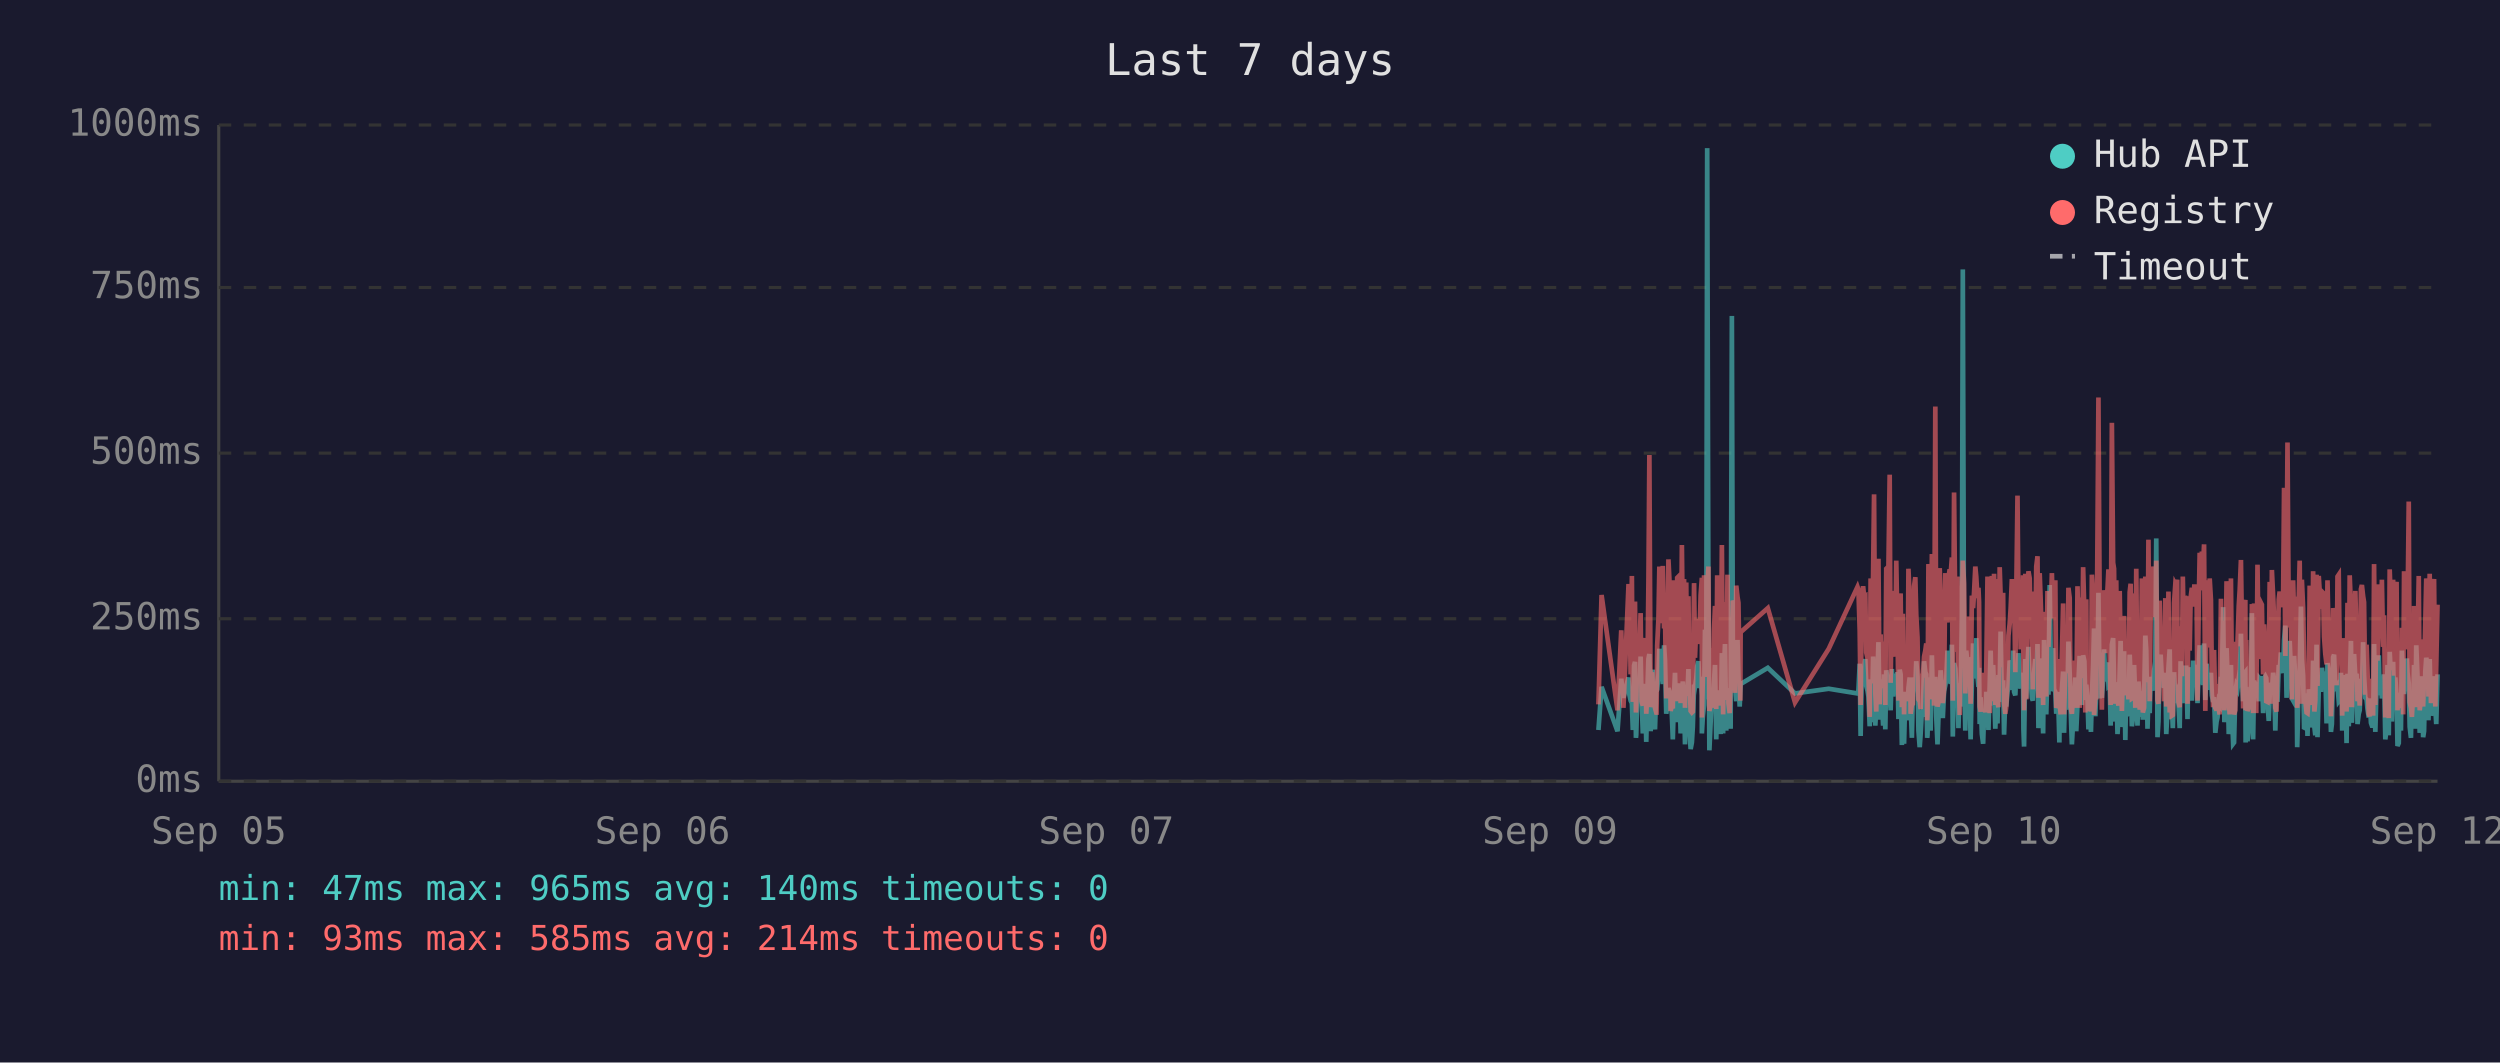
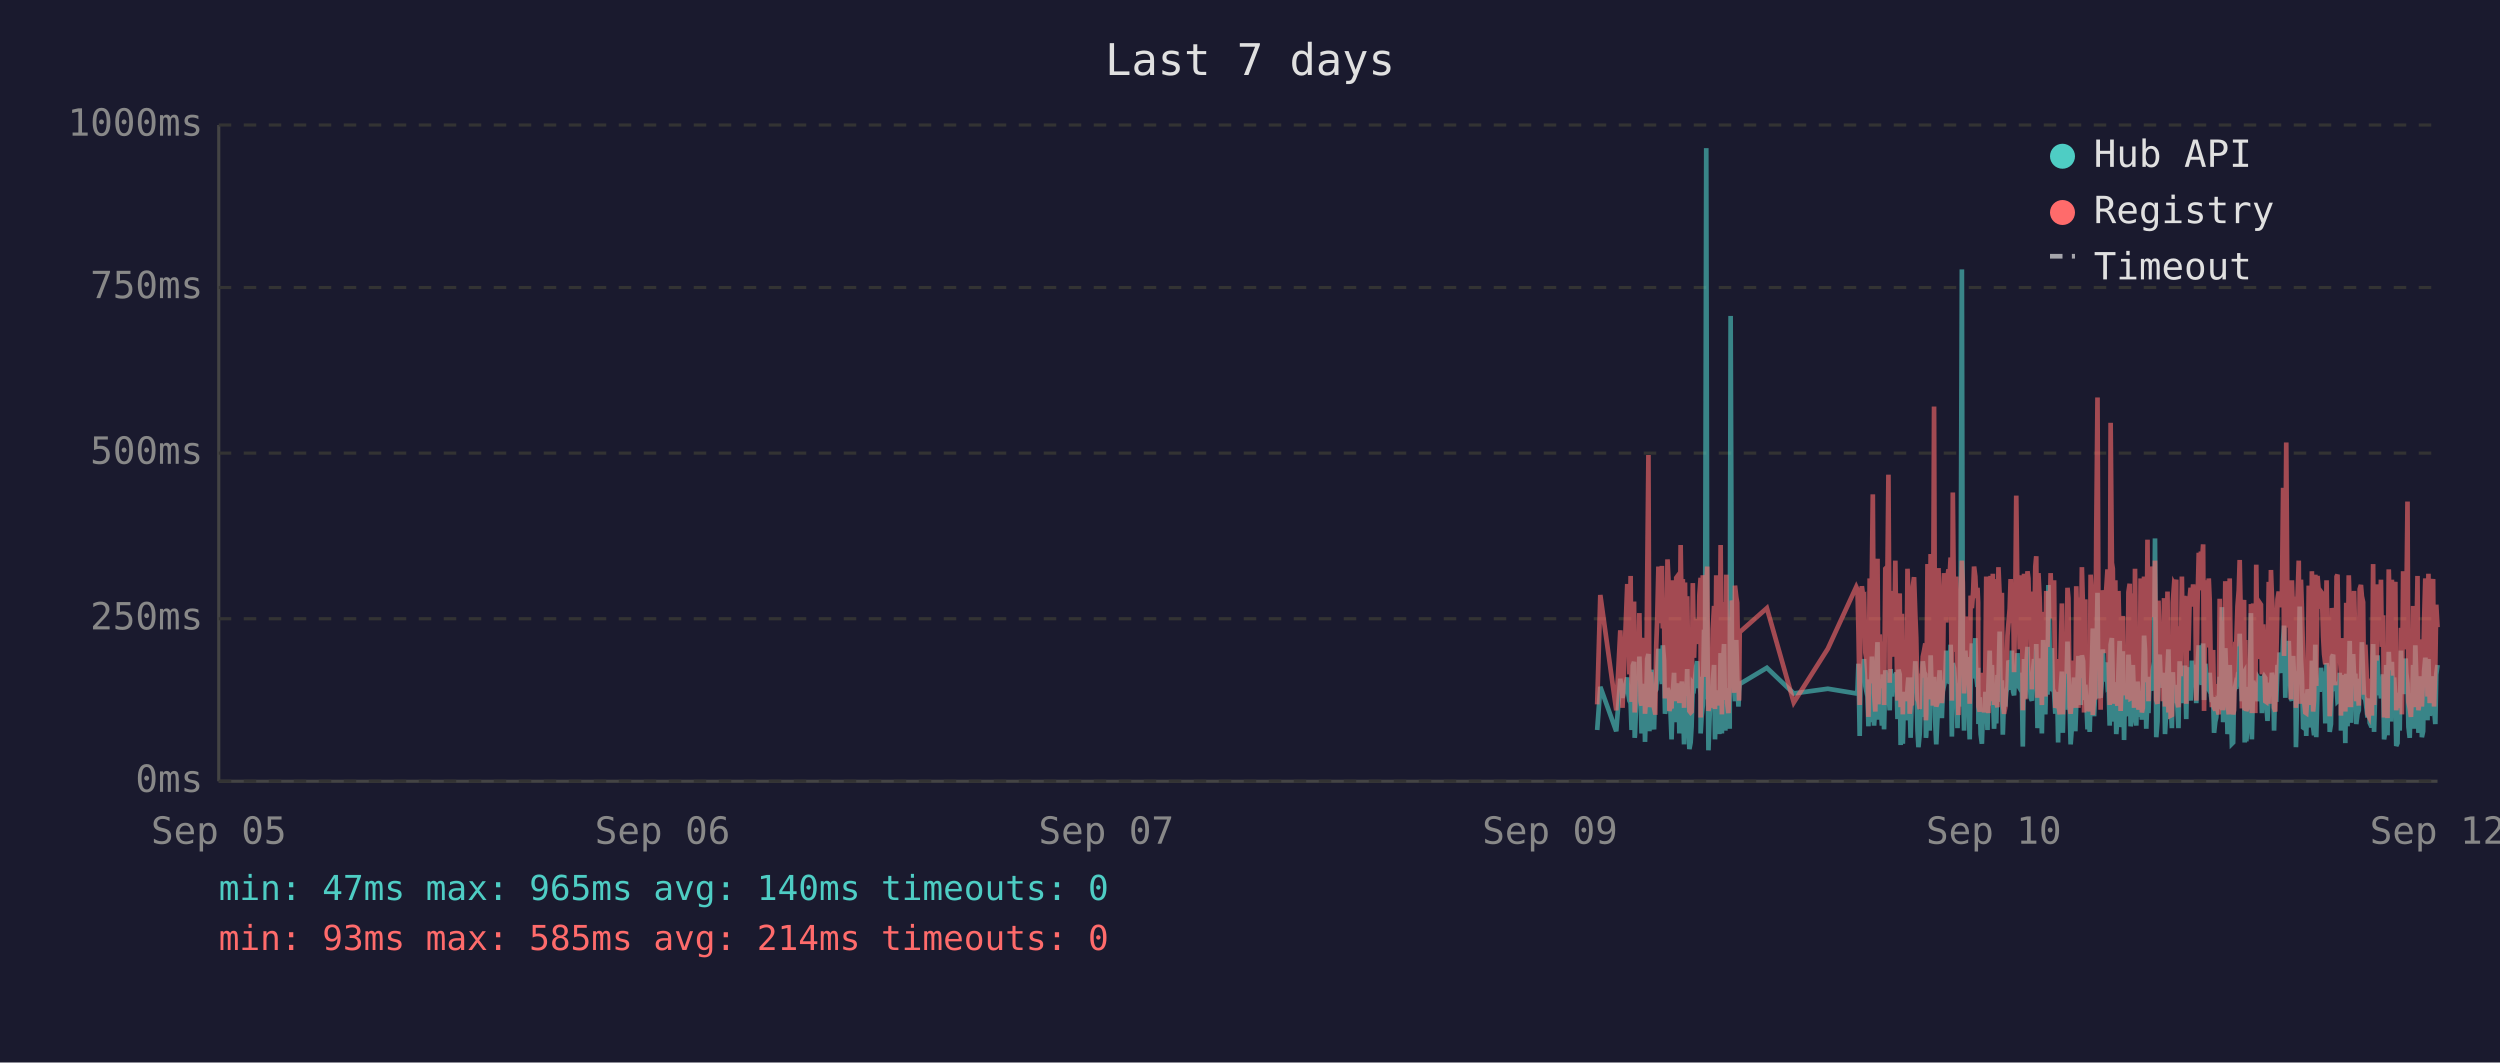
<svg xmlns="http://www.w3.org/2000/svg" viewBox="0 0 800 340" font-family="monospace" font-size="12">
  <rect width="800" height="340" fill="#1a1a2e" />
  <text x="400" y="24" fill="#e0e0e0" font-size="14" text-anchor="middle">Last 7 days</text>
  <line x1="70" y1="40" x2="70" y2="250" stroke="#444" stroke-width="1" />
  <line x1="70" y1="250" x2="780" y2="250" stroke="#444" stroke-width="1" />
  <line x1="70" y1="250" x2="780" y2="250" stroke="#333" stroke-width="1" stroke-dasharray="4" />
  <text x="65" y="250" fill="#888" text-anchor="end" dominant-baseline="middle">0ms</text>
  <line x1="70" y1="198" x2="780" y2="198" stroke="#333" stroke-width="1" stroke-dasharray="4" />
  <text x="65" y="198" fill="#888" text-anchor="end" dominant-baseline="middle">250ms</text>
  <line x1="70" y1="145" x2="780" y2="145" stroke="#333" stroke-width="1" stroke-dasharray="4" />
  <text x="65" y="145" fill="#888" text-anchor="end" dominant-baseline="middle">500ms</text>
  <line x1="70" y1="92" x2="780" y2="92" stroke="#333" stroke-width="1" stroke-dasharray="4" />
  <text x="65" y="92" fill="#888" text-anchor="end" dominant-baseline="middle">750ms</text>
  <line x1="70" y1="40" x2="780" y2="40" stroke="#333" stroke-width="1" stroke-dasharray="4" />
  <text x="65" y="40" fill="#888" text-anchor="end" dominant-baseline="middle">1000ms</text>
  <text x="70" y="270" fill="#888" text-anchor="middle">Sep 05</text>
  <text x="212" y="270" fill="#888" text-anchor="middle">Sep 06</text>
  <text x="354" y="270" fill="#888" text-anchor="middle">Sep 07</text>
  <text x="496" y="270" fill="#888" text-anchor="middle">Sep 09</text>
  <text x="638" y="270" fill="#888" text-anchor="middle">Sep 10</text>
  <text x="780" y="270" fill="#888" text-anchor="middle">Sep 12</text>
-   <polyline points="511.5,233.6 512.5,219.8 517.6,234.0 518.8,217.2 519.5,223.3 521.1,216.8 521.4,222.3 521.8,224.2 522.2,225.0 522.5,233.6 522.9,213.0 523.2,211.8 523.5,236.1 523.6,235.1 523.9,223.8 524.3,221.2 524.6,222.3 525.0,210.1 525.3,223.3 525.7,234.7 526.1,220.6 526.4,218.9 526.8,237.4 527.1,223.1 527.5,210.9 527.8,209.3 528.2,234.0 528.6,217.0 528.9,214.3 529.3,230.9 529.6,233.4 530.0,220.6 530.1,221.2 530.3,220.6 530.7,215.8 531.0,207.6 531.4,216.6 531.8,213.9 532.1,218.9 532.5,206.5 532.8,211.4 533.2,228.4 533.5,226.1 533.9,220.2 534.2,221.2 534.6,221.9 535.0,228.8 535.3,236.6 535.7,221.9 536.0,215.3 536.4,231.1 536.7,221.9 537.1,221.2 537.4,218.7 537.8,234.7 538.2,221.2 538.5,218.1 538.9,223.1 539.2,238.2 539.6,220.8 539.9,224.8 540.3,214.1 540.6,232.6 541.0,239.7 541.4,237.6 541.7,232.6 542.1,219.1 542.4,219.8 542.8,217.2 543.1,213.2 543.5,211.6 543.8,220.2 544.2,216.6 544.6,222.5 544.6,234.7 544.9,229.4 545.3,225.6 545.6,201.5 546.0,223.8 546.3,47.4 546.7,196.0 547.0,240.1 547.4,231.1 547.8,221.0 548.1,225.0 548.5,217.9 548.8,212.8 549.2,236.6 549.5,222.7 549.9,222.9 550.3,221.0 550.6,234.9 551.0,209.0 551.4,234.7 551.7,213.5 552.0,206.1 552.4,233.8 552.8,220.2 553.1,230.7 553.5,223.8 553.8,233.2 554.2,101.1 554.5,207.2 554.9,217.9 555.2,218.9 555.6,224.4 556.0,204.8 556.3,216.6 556.7,226.1 556.9,221.2 557.0,218.9 565.7,213.7 574.4,221.9 585.2,220.4 594.4,221.9 594.7,221.0 595.1,212.4 595.4,235.5 595.8,214.1 596.2,215.3 596.5,214.3 596.9,210.9 597.2,219.5 597.6,221.0 597.9,222.9 598.3,232.4 598.6,217.4 599.0,231.1 599.4,210.1 599.7,216.0 600.1,232.2 600.4,226.1 600.8,216.2 601.1,205.5 601.5,230.3 601.8,217.4 602.2,224.4 602.6,232.2 602.9,215.8 603.3,233.4 603.6,214.5 604.3,219.3 604.7,221.9 605.0,227.3 605.4,214.1 605.8,222.9 606.1,215.6 606.5,218.3 606.8,220.0 607.2,215.1 607.5,230.1 607.9,214.3 608.2,215.8 608.6,238.4 608.9,223.8 609.3,238.0 609.7,222.1 610.0,222.1 610.4,230.5 610.7,220.2 611.1,216.8 611.4,225.6 611.8,236.1 612.1,221.9 612.5,216.8 612.9,220.6 613.2,211.6 613.6,216.6 613.9,233.8 614.3,239.1 614.6,234.9 615.0,227.3 615.3,229.4 615.7,211.6 616.1,215.1 616.4,215.8 616.7,236.1 616.8,235.3 617.1,221.7 617.5,216.8 617.8,233.8 618.2,209.7 618.5,223.8 618.9,222.7 619.3,216.6 619.6,229.4 620.0,238.2 620.3,229.6 620.7,220.4 621.0,214.5 621.4,220.4 621.7,229.8 622.1,221.2 622.5,219.3 622.8,217.4 623.2,208.2 623.5,218.5 623.9,208.2 624.2,218.9 624.6,206.3 624.9,235.7 625.3,212.2 625.7,213.9 626.0,219.8 626.4,218.7 626.7,233.0 627.1,219.3 627.4,226.1 627.8,197.1 628.1,86.2 628.5,216.0 628.9,233.8 629.2,208.2 629.6,213.0 629.9,210.3 630.3,223.3 630.6,236.6 631.0,217.9 631.4,205.9 631.7,216.4 632.1,216.4 632.4,204.2 632.8,216.4 633.1,219.8 633.3,213.7 633.5,231.7 633.8,223.1 634.2,234.9 634.6,238.0 634.9,228.2 635.3,231.5 635.6,222.1 636.0,222.1 636.3,233.6 636.7,219.5 637.0,208.2 637.4,225.8 637.8,212.8 638.1,221.0 638.5,233.2 638.8,224.4 639.2,231.5 639.5,216.0 639.9,218.9 640.2,202.1 640.6,224.6 641.0,217.7 641.3,235.1 641.7,222.9 642.0,226.1 642.4,221.4 642.7,219.8 643.1,211.4 643.4,212.2 643.8,220.8 644.2,208.2 644.5,221.4 644.9,222.5 645.2,214.9 645.6,220.2 645.9,209.0 646.3,219.5 646.6,220.2 647.0,215.3 647.4,218.7 647.5,233.4 647.7,238.9 648.1,210.9 648.4,223.5 648.8,213.2 649.1,207.0 649.5,219.5 649.8,216.4 650.2,223.3 650.5,224.2 650.9,215.3 651.3,210.9 651.6,221.0 652.0,206.1 652.3,233.0 652.7,220.4 653.0,210.7 653.4,220.2 653.8,234.7 654.1,204.8 654.5,219.1 654.8,228.6 655.2,214.3 655.5,222.3 655.9,187.2 656.2,208.6 656.6,221.2 657.0,207.4 657.3,220.6 657.7,221.4 658.0,228.4 658.4,223.5 658.7,226.5 659.0,237.6 659.1,221.4 659.4,234.2 659.8,220.8 660.2,214.9 660.5,234.5 660.9,217.0 661.2,227.1 661.6,221.7 661.9,205.3 662.3,215.6 662.6,226.5 663.0,238.2 663.3,232.6 663.7,223.3 664.1,216.8 664.4,234.0 664.8,225.4 665.1,218.1 665.5,209.9 665.8,218.3 666.2,225.6 666.6,209.7 667.0,211.6 667.3,224.0 667.6,219.1 667.8,221.4 668.0,223.8 668.3,233.4 668.7,226.7 669.1,234.2 669.4,222.9 669.8,213.0 670.1,201.1 670.5,229.2 670.8,220.8 671.2,215.8 671.5,189.7 671.9,223.5 672.2,208.8 672.6,223.3 673.0,217.7 673.3,207.8 673.7,218.1 674.0,213.9 674.4,212.0 674.7,218.9 675.1,218.3 675.4,232.2 675.8,206.3 676.2,204.2 676.5,218.5 676.9,230.9 677.2,218.3 677.6,234.9 677.9,229.8 678.3,215.3 678.6,205.1 679.0,232.6 679.3,231.1 679.7,208.4 680.1,236.8 680.4,218.9 680.8,228.6 681.1,228.4 681.5,209.5 681.8,217.0 682.2,232.4 682.5,230.1 682.9,212.8 683.3,223.8 683.6,221.4 684.0,232.2 684.3,218.1 684.7,222.5 685.0,229.4 685.4,221.2 685.7,230.3 686.1,224.2 686.5,203.4 686.8,208.2 687.2,233.2 687.5,222.9 687.9,228.2 688.2,216.6 688.6,219.3 688.9,221.0 689.3,214.5 689.7,211.8 690.0,172.3 690.4,235.9 690.7,230.9 691.1,211.6 691.4,209.5 691.8,217.2 692.1,218.7 692.5,220.0 692.9,215.3 693.2,234.9 693.6,227.3 693.9,213.9 694.3,207.8 694.6,230.1 695.0,225.4 695.3,233.0 695.7,215.1 696.1,225.0 696.4,219.3 696.7,220.8 696.8,220.6 697.1,225.0 697.5,233.0 697.8,211.6 698.2,222.9 698.5,220.0 698.9,225.0 699.2,213.7 699.6,213.7 700.0,230.1 700.3,213.5 700.7,224.2 701.0,214.9 701.4,224.2 701.8,211.4 702.2,218.7 702.5,212.8 702.9,215.1 703.2,225.0 703.6,213.7 703.9,206.5 704.3,213.9 704.6,217.7 705.0,219.1 705.3,205.9 705.7,224.0 706.1,212.4 706.4,216.4 706.8,219.8 707.1,220.6 707.5,215.3 707.8,222.5 708.2,224.6 708.5,223.1 708.9,234.5 709.3,230.9 709.6,229.6 710.0,224.6 710.3,225.2 710.7,216.6 711.0,218.3 711.4,194.3 711.8,231.1 712.1,223.3 712.5,207.4 712.8,216.2 713.2,234.9 713.5,231.7 713.9,212.8 714.2,226.5 714.6,238.0 714.9,237.6 715.3,221.4 715.6,219.5 716.0,220.4 716.4,217.2 716.7,217.9 717.1,202.8 717.4,216.6 717.8,224.4 718.1,215.6 718.5,215.1 718.6,237.6 718.8,219.8 719.2,237.2 719.6,233.2 719.9,222.9 720.3,224.2 720.6,196.2 721.0,236.6 721.3,217.9 721.7,218.9 722.0,223.3 722.4,218.5 722.8,224.4 723.1,217.2 723.5,217.7 723.8,216.4 724.2,228.2 724.5,217.0 724.9,216.4 725.2,217.0 725.6,224.8 726.0,230.7 726.3,222.5 726.7,218.5 727.0,221.2 727.4,215.3 727.7,217.4 728.1,233.8 728.5,217.4 728.8,224.6 729.2,212.8 729.5,214.9 729.9,208.8 730.2,214.1 730.6,215.3 730.9,204.8 731.3,200.2 731.7,223.3 732.0,211.4 732.4,209.3 732.7,205.1 733.1,215.1 733.4,223.5 733.8,224.2 734.1,209.9 734.5,216.8 734.9,214.9 735.1,239.1 735.2,235.5 735.6,216.4 735.9,214.7 736.3,194.1 736.6,210.9 737.0,216.2 737.3,232.8 737.7,233.0 738.1,221.9 738.4,235.5 738.8,220.6 739.1,222.3 739.5,226.1 739.8,232.8 740.2,211.4 740.6,232.6 740.9,235.3 741.3,206.3 741.6,235.9 742.0,220.4 742.3,217.2 742.7,221.4 743.0,213.7 743.4,217.0 743.7,218.3 744.1,214.9 744.5,231.5 744.8,212.2 745.2,215.1 745.5,217.4 745.9,234.2 746.2,231.7 746.6,210.3 746.9,209.5 747.3,220.2 747.7,219.8 748.0,219.3 748.4,224.4 748.7,224.0 749.1,215.3 749.4,224.4 749.5,233.8 749.8,220.2 750.1,228.6 750.5,216.0 750.9,237.8 751.2,215.6 751.6,232.4 751.9,220.2 752.3,205.1 752.6,231.3 753.0,220.2 753.3,209.3 753.7,216.6 754.1,215.6 754.4,231.7 754.8,228.4 755.1,227.3 755.5,217.2 755.8,221.0 756.2,205.5 756.5,216.2 756.9,223.3 757.3,223.8 757.6,226.9 758.0,229.6 758.3,223.5 758.7,231.3 759.0,232.2 759.4,232.2 759.7,206.1 760.1,234.2 760.5,219.8 760.8,221.4 761.2,209.7 761.5,222.5 761.9,218.1 762.2,223.5 762.6,220.2 762.9,215.8 763.3,236.6 763.6,234.0 764.0,212.8 764.4,235.3 764.7,208.6 765.1,216.2 765.4,230.9 765.8,211.8 766.1,226.1 766.5,216.8 766.9,222.9 767.2,238.7 767.6,237.8 767.9,221.7 768.3,233.8 768.6,208.2 769.0,221.4 769.3,221.4 769.7,217.0 770.0,218.9 770.2,210.7 770.4,215.3 770.8,218.7 771.1,232.6 771.5,236.1 771.8,221.9 772.2,230.3 772.5,212.8 772.9,233.2 773.2,206.5 773.6,216.6 774.0,218.3 774.3,234.5 774.7,230.9 775.0,216.4 775.4,235.9 775.7,234.0 776.1,214.9 776.4,210.5 776.8,212.6 777.1,230.5 777.5,210.9 777.9,229.0 778.2,227.5 778.6,225.0 778.9,216.4 779.3,226.7 779.6,231.7 780.0,215.8" fill="none" stroke="#4ecdc4" stroke-width="1.5" opacity="0.6" />
-   <polyline points="511.5,225.4 512.5,190.4 517.6,227.3 518.8,201.7 519.5,226.5 521.1,187.6 521.4,187.6 521.8,215.8 522.2,184.3 522.5,224.6 522.9,206.3 523.2,192.5 523.5,228.0 523.6,225.8 523.9,209.0 524.3,204.0 524.6,209.0 525.0,196.2 525.3,224.4 525.7,225.8 526.1,206.1 526.4,204.2 526.8,228.4 527.1,222.3 527.5,186.0 527.8,145.6 528.2,226.3 528.6,215.1 528.9,226.3 529.3,224.2 529.6,226.5 530.0,228.0 530.1,228.0 530.3,206.5 530.7,198.1 531.0,181.3 531.4,193.1 531.8,199.4 532.1,181.1 532.5,201.1 532.8,196.7 533.2,223.5 533.5,214.9 533.9,179.0 534.2,185.3 534.6,227.5 535.0,225.8 535.3,226.7 535.7,185.7 536.0,209.5 536.4,224.4 536.7,184.9 537.1,184.5 537.4,206.3 537.8,225.0 538.2,174.4 538.5,200.7 538.9,185.3 539.2,226.5 539.6,186.4 539.9,222.7 540.3,190.8 540.6,216.6 541.0,227.5 541.4,228.0 541.7,227.7 542.1,186.6 542.4,210.5 542.8,200.2 543.1,200.4 543.5,198.1 543.8,206.1 544.2,190.4 544.6,184.9 544.6,229.6 544.9,217.7 545.3,184.1 545.6,188.3 546.0,216.6 546.3,187.8 546.7,181.3 547.0,227.5 547.4,225.6 547.8,207.4 548.1,226.5 548.5,201.3 548.8,193.9 549.2,226.9 549.5,184.1 549.9,209.0 550.3,185.5 550.6,225.8 551.0,174.4 551.4,228.6 551.7,192.7 552.0,197.5 552.4,224.0 552.8,183.9 553.1,225.0 553.5,228.2 553.8,216.0 554.2,209.9 554.5,192.2 554.9,193.3 555.2,221.7 555.6,187.4 556.0,191.0 556.3,192.9 556.7,217.2 556.9,224.2 557.0,202.3 565.7,194.6 574.4,224.8 585.2,207.6 594.4,187.8 594.7,188.7 595.1,201.7 595.4,225.6 595.8,191.0 596.2,187.6 596.5,190.8 596.9,190.6 597.2,208.8 597.6,210.5 597.9,216.0 598.3,229.4 598.6,185.1 599.0,218.7 599.4,182.8 599.7,158.2 600.1,221.7 600.4,227.7 600.8,191.8 601.1,178.8 601.5,225.4 601.8,203.0 602.2,219.5 602.6,219.3 602.9,205.3 603.3,225.6 603.6,182.0 604.3,181.3 604.7,151.9 605.0,218.5 605.4,189.1 605.8,208.0 606.1,207.4 606.5,210.1 606.8,179.4 607.2,202.1 607.5,224.2 607.9,194.3 608.2,189.9 608.6,226.3 608.9,196.4 609.3,228.6 609.7,206.5 610.0,217.4 610.4,224.4 610.7,182.0 611.1,191.4 611.4,228.4 611.8,225.4 612.1,225.2 612.5,187.6 612.9,184.7 613.2,196.7 613.6,204.0 613.9,223.8 614.3,224.4 614.6,226.9 615.0,215.6 615.3,216.8 615.7,210.1 616.1,208.2 616.4,205.9 616.7,230.5 616.8,228.4 617.1,180.5 617.5,186.4 617.8,223.8 618.2,177.3 618.5,184.7 618.9,225.8 619.3,130.1 619.6,217.2 620.0,226.1 620.3,224.8 620.7,181.8 621.0,190.8 621.4,201.7 621.7,225.0 622.1,221.0 622.5,183.4 622.8,192.7 623.2,199.2 623.5,184.9 623.9,182.2 624.2,183.9 624.6,178.4 624.9,224.2 625.3,157.6 625.7,197.7 626.0,208.6 626.4,184.5 626.7,214.1 627.1,228.8 627.4,206.5 627.8,194.6 628.1,179.4 628.5,186.6 628.9,221.9 629.2,214.1 629.6,203.6 629.9,197.3 630.3,208.8 630.6,225.2 631.0,190.6 631.4,194.6 631.7,189.5 632.1,181.3 632.4,184.5 632.8,191.4 633.1,188.1 633.3,192.7 633.5,226.1 633.8,227.7 634.2,225.0 634.6,223.5 634.9,215.3 635.3,228.0 635.6,215.1 636.0,184.5 636.3,215.3 636.7,228.2 637.0,197.3 637.4,184.3 637.8,224.4 638.1,183.6 638.5,225.6 638.8,185.3 639.2,224.8 639.5,226.3 639.9,181.5 640.2,190.8 640.6,213.5 641.0,189.7 641.3,225.0 641.7,228.4 642.0,226.3 642.4,217.7 642.7,203.4 643.1,199.6 643.4,194.8 643.8,185.3 644.2,199.4 644.5,188.9 644.9,215.1 645.2,190.6 645.6,158.6 645.9,192.7 646.3,187.8 646.6,207.8 647.0,195.0 647.4,184.1 647.5,216.0 647.7,227.3 648.1,183.6 648.4,223.8 648.8,194.3 649.1,182.8 649.5,185.1 649.8,202.3 650.2,204.4 650.5,220.6 650.9,189.3 651.3,207.8 651.6,181.3 652.0,178.0 652.3,223.3 652.7,183.4 653.0,191.6 653.4,204.0 653.8,225.6 654.1,195.8 654.5,210.1 654.8,222.9 655.2,189.1 655.5,207.0 655.9,191.2 656.2,197.5 656.6,183.4 657.0,197.9 657.3,193.5 657.7,185.7 658.0,226.5 658.4,225.4 658.7,210.9 659.0,226.7 659.1,225.2 659.4,228.6 659.8,210.1 660.2,193.1 660.5,228.6 660.9,214.7 661.2,214.9 661.6,214.5 661.9,188.1 662.3,191.4 662.6,226.3 663.0,228.4 663.3,223.8 663.7,211.4 664.1,216.8 664.4,226.5 664.8,187.6 665.1,203.4 665.5,226.5 665.8,191.2 666.2,217.0 666.6,181.5 667.0,196.2 667.3,228.0 667.6,191.8 667.8,225.8 668.0,225.8 668.3,227.5 668.7,218.3 669.1,227.7 669.4,183.9 669.8,190.6 670.1,228.8 670.5,222.9 670.8,223.8 671.2,170.4 671.5,127.2 671.9,196.0 672.2,199.6 672.6,227.1 673.0,188.9 673.3,191.6 673.7,209.0 674.0,192.5 674.4,188.5 674.7,182.2 675.1,209.0 675.4,225.6 675.8,135.3 676.2,180.1 676.5,182.0 676.9,225.2 677.2,185.7 677.6,223.8 677.9,225.8 678.3,189.1 678.6,207.0 679.0,227.5 679.3,216.0 679.7,197.1 680.1,222.5 680.4,214.5 680.8,217.2 681.1,223.8 681.5,189.5 681.8,186.8 682.2,223.5 682.5,223.3 682.9,189.9 683.3,226.5 683.6,182.0 684.0,224.2 684.3,205.3 684.7,227.1 685.0,224.0 685.4,185.1 685.7,228.0 686.1,226.5 686.5,184.5 686.8,207.2 687.2,218.3 687.5,172.7 687.9,224.4 688.2,195.0 688.6,189.7 688.9,181.3 689.3,185.1 689.7,197.5 690.0,179.4 690.4,224.0 690.7,225.2 691.1,192.2 691.4,205.9 691.8,207.4 692.1,210.5 692.5,224.4 692.9,191.4 693.2,226.1 693.6,218.3 693.9,189.3 694.3,228.0 694.6,209.0 695.0,229.0 695.3,228.8 695.7,192.9 696.1,187.0 696.4,187.6 696.7,185.5 696.8,208.0 697.1,224.6 697.5,226.3 697.8,200.4 698.2,216.4 698.5,184.5 698.9,207.2 699.2,190.8 699.6,191.8 700.0,225.2 700.3,190.8 700.7,208.2 701.0,191.2 701.4,188.1 701.8,194.1 702.2,187.0 702.5,193.1 702.9,189.7 703.2,224.2 703.6,193.3 703.9,176.9 704.3,188.9 704.6,176.5 705.0,180.7 705.3,174.2 705.7,227.5 706.1,185.7 706.4,191.0 706.8,207.2 707.1,185.1 707.5,192.0 707.8,216.6 708.2,226.3 708.5,208.0 708.9,226.5 709.3,227.3 709.6,218.9 710.0,227.1 710.3,228.6 710.7,191.6 711.0,227.1 711.4,198.6 711.8,227.3 712.1,218.9 712.5,186.0 712.8,191.0 713.2,224.6 713.5,228.6 713.9,185.1 714.2,217.4 714.6,223.8 714.9,228.6 715.3,227.3 715.6,206.1 716.0,206.1 716.4,193.9 716.7,188.9 717.1,179.2 717.4,200.0 717.8,226.7 718.1,193.9 718.5,192.0 718.6,227.3 718.8,204.8 719.2,227.5 719.6,226.5 719.9,225.4 720.3,226.7 720.6,193.3 721.0,228.2 721.3,193.1 721.7,209.0 722.0,228.2 722.4,180.7 722.8,210.9 723.1,197.7 723.5,192.9 723.8,193.5 724.2,215.8 724.5,199.8 724.9,207.2 725.2,224.4 725.6,224.6 726.0,214.7 726.3,186.2 726.7,225.2 727.0,182.4 727.4,190.6 727.7,197.5 728.1,226.5 728.5,227.7 728.8,212.0 729.2,191.8 729.5,189.3 729.9,194.3 730.2,191.4 730.6,191.4 730.9,156.1 731.3,209.9 731.7,184.3 732.0,141.6 732.4,198.8 732.7,200.7 733.1,195.8 733.4,223.8 733.8,185.7 734.1,197.7 734.5,191.0 734.9,193.5 735.1,226.5 735.2,223.1 735.6,191.6 735.9,179.4 736.3,225.2 736.6,185.5 737.0,194.6 737.3,209.9 737.7,224.2 738.1,228.0 738.4,228.2 738.8,222.5 739.1,187.4 739.5,200.2 739.8,225.6 740.2,182.8 740.6,227.7 740.9,224.0 741.3,183.9 741.6,219.5 742.0,184.3 742.3,189.3 742.7,194.8 743.0,189.3 743.4,189.7 743.7,203.8 744.1,209.3 744.5,212.6 744.8,185.7 745.2,206.5 745.5,207.4 745.9,229.2 746.2,222.7 746.6,194.6 746.9,196.9 747.3,204.0 747.7,219.3 748.0,184.5 748.4,183.9 748.7,208.4 749.1,209.5 749.4,215.1 749.5,229.0 749.8,204.2 750.1,216.2 750.5,208.2 750.9,227.7 751.2,192.9 751.6,226.3 751.9,184.1 752.3,194.3 752.6,226.3 753.0,207.8 753.3,197.3 753.7,189.1 754.1,204.4 754.4,224.4 754.8,217.4 755.1,225.8 755.5,188.5 755.8,187.2 756.2,190.8 756.5,192.7 756.9,222.3 757.3,206.3 757.6,214.9 758.0,228.4 758.3,229.2 758.7,223.8 759.0,217.2 759.4,229.0 759.7,180.5 760.1,225.6 760.5,187.0 760.8,211.4 761.2,199.4 761.5,187.0 761.9,201.3 762.2,185.5 762.6,207.0 762.9,196.9 763.3,229.6 763.6,214.5 764.0,210.3 764.4,229.8 764.7,182.2 765.1,194.1 765.4,214.5 765.8,185.5 766.1,216.2 766.5,189.3 766.9,186.2 767.2,227.3 767.6,219.3 767.9,225.0 768.3,226.5 768.6,200.9 769.0,228.6 769.3,182.8 769.7,207.8 770.0,188.5 770.2,192.9 770.4,197.1 770.8,160.5 771.1,224.6 771.5,226.5 771.8,229.4 772.2,222.3 772.5,193.9 772.9,226.3 773.2,197.9 773.6,208.4 774.0,184.3 774.3,227.3 774.7,223.5 775.0,204.6 775.4,226.1 775.7,216.0 776.1,199.2 776.4,185.1 776.8,192.7 777.1,222.9 777.5,183.6 777.9,225.0 778.2,218.5 778.6,187.8 778.9,185.3 779.3,226.1 779.6,212.8 780.0,193.5" fill="none" stroke="#ff6b6b" stroke-width="1.5" opacity="0.6" />
+   <polyline points="511.1,233.6 512.1,219.8 517.2,234.0 518.5,217.2 519.2,223.3 520.7,216.8 521.1,222.3 521.4,224.2 521.8,225.0 522.1,233.6 522.5,213.0 522.9,211.8 523.1,236.1 523.2,235.1 523.6,223.8 523.9,221.2 524.3,222.3 524.6,210.1 525.0,223.3 525.3,234.7 525.7,220.6 526.1,218.9 526.4,237.4 526.8,223.1 527.1,210.9 527.5,209.3 527.8,234.0 528.2,217.0 528.5,214.3 528.9,230.9 529.3,233.4 529.6,220.6 529.7,221.2 530.0,220.6 530.3,215.8 530.7,207.6 531.0,216.6 531.4,213.9 531.8,218.9 532.1,206.5 532.5,211.4 532.8,228.4 533.2,226.1 533.6,220.2 533.9,221.2 534.2,221.9 534.6,228.8 534.9,236.6 535.3,221.9 535.7,215.3 536.0,231.1 536.4,221.9 536.7,221.2 537.1,218.7 537.4,234.7 537.8,221.2 538.2,218.1 538.5,223.1 538.9,238.2 539.2,220.8 539.6,224.8 539.9,214.1 540.3,232.6 540.6,239.7 541.0,237.6 541.3,232.6 541.7,219.1 542.1,219.8 542.4,217.2 542.8,213.2 543.1,211.6 543.5,220.2 543.8,216.6 544.2,222.5 544.2,234.7 544.5,229.4 544.9,225.6 545.3,201.5 545.6,223.8 546.0,47.4 546.3,196.0 546.7,240.1 547.0,231.1 547.4,221.0 547.8,225.0 548.1,217.9 548.5,212.8 548.8,236.6 549.2,222.7 549.5,222.9 549.9,221.0 550.2,234.9 550.6,209.0 551.0,234.7 551.3,213.5 551.7,206.1 552.1,233.8 552.4,220.2 552.7,230.7 553.1,223.8 553.5,233.2 553.8,101.1 554.2,207.2 554.5,217.9 554.9,218.9 555.2,224.4 555.6,204.8 555.9,216.6 556.3,226.1 556.5,221.2 556.7,218.9 565.4,213.7 574.0,221.9 584.9,220.4 594.0,221.9 594.4,221.0 594.7,212.4 595.1,235.5 595.4,214.1 595.8,215.3 596.2,214.3 596.5,210.9 596.9,219.5 597.2,221.0 597.6,222.9 597.9,232.4 598.3,217.4 598.6,231.1 599.0,210.1 599.3,216.0 599.7,232.2 600.1,226.1 600.4,216.2 600.8,205.5 601.1,230.3 601.5,217.4 601.8,224.4 602.2,232.2 602.5,215.8 602.9,233.4 603.3,214.5 604.0,219.3 604.3,221.9 604.7,227.3 605.0,214.1 605.4,222.9 605.7,215.6 606.1,218.3 606.5,220.0 606.8,215.1 607.2,230.1 607.5,214.3 607.9,215.8 608.2,238.4 608.6,223.8 608.9,238.0 609.3,222.1 609.7,222.1 610.0,230.5 610.4,220.2 610.7,216.8 611.1,225.6 611.4,236.1 611.8,221.9 612.1,216.8 612.5,220.6 612.9,211.6 613.2,216.6 613.6,233.8 613.9,239.1 614.3,234.9 614.6,227.3 615.0,229.4 615.3,211.6 615.7,215.1 616.1,215.8 616.3,236.1 616.4,235.3 616.8,221.7 617.1,216.8 617.5,233.8 617.8,209.7 618.2,223.8 618.5,222.7 618.9,216.6 619.2,229.4 619.6,238.2 620.0,229.6 620.3,220.4 620.7,214.5 621.0,220.4 621.4,229.8 621.7,221.2 622.1,219.3 622.5,217.4 622.8,208.2 623.2,218.5 623.5,208.2 623.9,218.9 624.2,206.3 624.6,235.7 624.9,212.2 625.3,213.9 625.7,219.8 626.0,218.7 626.4,233.0 626.7,219.3 627.1,226.1 627.4,197.1 627.8,86.2 628.1,216.0 628.5,233.8 628.9,208.2 629.2,213.0 629.6,210.3 629.9,223.3 630.3,236.6 630.6,217.9 631.0,205.9 631.4,216.4 631.7,216.4 632.1,204.2 632.4,216.4 632.8,219.8 633.0,213.7 633.1,231.7 633.5,223.1 633.8,234.9 634.2,238.0 634.5,228.2 634.9,231.5 635.3,222.1 635.6,222.1 636.0,233.6 636.3,219.5 636.7,208.2 637.0,225.8 637.4,212.8 637.7,221.0 638.1,233.2 638.5,224.4 638.8,231.5 639.2,216.0 639.5,218.9 639.9,202.1 640.2,224.6 640.6,217.7 640.9,235.1 641.3,222.9 641.7,226.1 642.0,221.4 642.4,219.8 642.7,211.4 643.1,212.2 643.4,220.8 643.8,208.2 644.2,221.4 644.5,222.5 644.9,214.9 645.2,220.2 645.6,209.0 645.9,219.5 646.3,220.2 646.6,215.3 647.0,218.7 647.2,233.4 647.3,238.9 647.7,210.9 648.1,223.5 648.4,213.2 648.8,207.0 649.1,219.5 649.5,216.4 649.8,223.3 650.2,224.2 650.5,215.3 650.9,210.9 651.3,221.0 651.6,206.1 652.0,233.0 652.3,220.4 652.7,210.7 653.0,220.2 653.4,234.7 653.8,204.8 654.1,219.1 654.5,228.6 654.8,214.3 655.2,222.3 655.5,187.2 655.9,208.6 656.2,221.2 656.6,207.4 656.9,220.6 657.3,221.4 657.7,228.4 658.0,223.5 658.4,226.5 658.6,237.6 658.7,221.4 659.1,234.2 659.4,220.8 659.8,214.9 660.1,234.5 660.5,217.0 660.9,227.1 661.2,221.7 661.6,205.3 661.9,215.6 662.3,226.5 662.6,238.2 663.0,232.6 663.3,223.3 663.7,216.8 664.1,234.0 664.4,225.4 664.8,218.1 665.1,209.9 665.5,218.3 665.8,225.6 666.2,209.7 666.6,211.6 666.9,224.0 667.3,219.1 667.4,221.4 667.6,223.8 668.0,233.4 668.3,226.7 668.7,234.2 669.0,222.9 669.4,213.0 669.7,201.1 670.1,229.2 670.5,220.8 670.8,215.8 671.2,189.7 671.5,223.5 671.9,208.8 672.2,223.3 672.6,217.7 672.9,207.8 673.3,218.1 673.7,213.9 674.0,212.0 674.4,218.9 674.7,218.3 675.1,232.2 675.4,206.3 675.8,204.2 676.1,218.5 676.5,230.9 676.9,218.3 677.2,234.9 677.6,229.8 677.9,215.3 678.3,205.1 678.6,232.6 679.0,231.1 679.3,208.4 679.7,236.8 680.0,218.9 680.4,228.6 680.8,228.4 681.1,209.5 681.5,217.0 681.8,232.4 682.2,230.1 682.5,212.8 682.9,223.8 683.2,221.4 683.6,232.2 684.0,218.1 684.3,222.5 684.7,229.4 685.0,221.2 685.4,230.3 685.7,224.2 686.1,203.4 686.4,208.2 686.8,233.2 687.2,222.9 687.5,228.2 687.9,216.6 688.2,219.3 688.6,221.0 688.9,214.5 689.3,211.8 689.6,172.3 690.0,235.9 690.4,230.9 690.7,211.6 691.1,209.5 691.4,217.2 691.8,218.7 692.1,220.0 692.5,215.3 692.8,234.9 693.2,227.3 693.6,213.9 693.9,207.8 694.3,230.1 694.6,225.4 695.0,233.0 695.3,215.1 695.7,225.0 696.0,219.3 696.4,220.8 696.4,220.6 696.7,225.0 697.1,233.0 697.5,211.6 697.8,222.9 698.2,220.0 698.5,225.0 698.9,213.7 699.2,213.7 699.6,230.1 699.9,213.5 700.3,224.2 700.7,214.9 701.0,224.2 701.4,211.4 701.8,218.7 702.1,212.8 702.5,215.1 702.8,225.0 703.2,213.7 703.6,206.5 703.9,213.9 704.3,217.7 704.6,219.1 705.0,205.9 705.3,224.0 705.7,212.4 706.0,216.4 706.4,219.8 706.8,220.6 707.1,215.3 707.5,222.5 707.8,224.6 708.2,223.1 708.5,234.5 708.9,230.9 709.2,229.6 709.6,224.6 710.0,225.2 710.3,216.6 710.7,218.3 711.0,194.3 711.4,231.1 711.7,223.3 712.1,207.4 712.4,216.2 712.8,234.9 713.2,231.7 713.5,212.8 713.9,226.5 714.2,238.0 714.6,237.6 714.9,221.4 715.3,219.5 715.6,220.4 716.0,217.2 716.4,217.9 716.7,202.8 717.1,216.6 717.4,224.4 717.8,215.6 718.1,215.1 718.3,237.6 718.5,219.8 718.8,237.2 719.2,233.2 719.6,222.9 719.9,224.2 720.3,196.2 720.6,236.6 721.0,217.9 721.3,218.9 721.7,223.3 722.0,218.5 722.4,224.4 722.8,217.2 723.1,217.7 723.5,216.4 723.8,228.2 724.2,217.0 724.5,216.4 724.9,217.0 725.2,224.8 725.6,230.7 726.0,222.5 726.3,218.5 726.7,221.2 727.0,215.3 727.4,217.4 727.7,233.8 728.1,217.4 728.4,224.6 728.8,212.8 729.2,214.9 729.5,208.8 729.9,214.1 730.2,215.3 730.6,204.8 730.9,200.2 731.3,223.3 731.6,211.4 732.0,209.3 732.4,205.1 732.7,215.1 733.1,223.5 733.4,224.2 733.8,209.9 734.1,216.8 734.5,214.9 734.7,239.1 734.8,235.5 735.2,216.4 735.6,214.7 735.9,194.1 736.3,210.9 736.6,216.2 737.0,232.8 737.3,233.0 737.7,221.9 738.0,235.5 738.4,220.6 738.8,222.3 739.1,226.1 739.5,232.8 739.8,211.4 740.2,232.6 740.5,235.3 740.9,206.3 741.2,235.9 741.6,220.4 742.0,217.2 742.3,221.4 742.7,213.7 743.0,217.0 743.4,218.3 743.7,214.9 744.1,231.5 744.5,212.2 744.8,215.1 745.2,217.4 745.5,234.2 745.9,231.7 746.2,210.3 746.6,209.5 746.9,220.2 747.3,219.8 747.7,219.3 748.0,224.4 748.4,224.0 748.7,215.3 749.1,224.4 749.1,233.8 749.4,220.2 749.8,228.6 750.1,216.0 750.5,237.8 750.8,215.6 751.2,232.4 751.6,220.2 751.9,205.1 752.3,231.3 752.6,220.2 753.0,209.3 753.3,216.6 753.7,215.6 754.0,231.7 754.4,228.4 754.8,227.3 755.1,217.2 755.5,221.0 755.8,205.5 756.2,216.2 756.5,223.3 756.9,223.8 757.3,226.9 757.6,229.6 758.0,223.5 758.3,231.3 758.7,232.2 759.0,232.2 759.4,206.1 759.7,234.2 760.1,219.8 760.5,221.4 760.8,209.7 761.2,222.5 761.5,218.1 761.9,223.5 762.2,220.2 762.6,215.8 762.9,236.6 763.3,234.0 763.6,212.8 764.0,235.3 764.4,208.6 764.7,216.2 765.1,230.9 765.4,211.8 765.8,226.1 766.1,216.8 766.5,222.9 766.8,238.7 767.2,237.8 767.5,221.7 767.9,233.8 768.3,208.2 768.6,221.4 769.0,221.4 769.3,217.0 769.7,218.9 769.8,210.7 770.0,215.3 770.4,218.7 770.7,232.6 771.1,236.1 771.5,221.9 771.8,230.3 772.2,212.8 772.5,233.2 772.9,206.5 773.2,216.6 773.6,218.3 773.9,234.5 774.3,230.9 774.7,216.4 775.0,235.9 775.4,234.0 775.7,214.9 776.1,210.5 776.4,212.6 776.8,230.5 777.1,210.9 777.5,229.0 777.9,227.5 778.2,225.0 778.6,216.4 778.9,226.7 779.3,231.7 779.6,215.8 780.0,212.8" fill="none" stroke="#4ecdc4" stroke-width="1.5" opacity="0.6" />
+   <polyline points="511.1,225.4 512.1,190.4 517.2,227.3 518.5,201.7 519.2,226.5 520.7,187.6 521.1,187.6 521.4,215.8 521.8,184.3 522.1,224.6 522.5,206.3 522.9,192.5 523.1,228.0 523.2,225.8 523.6,209.0 523.9,204.0 524.3,209.0 524.6,196.2 525.0,224.4 525.3,225.8 525.7,206.1 526.1,204.2 526.4,228.4 526.8,222.3 527.1,186.0 527.5,145.6 527.8,226.3 528.2,215.1 528.5,226.3 528.9,224.2 529.3,226.5 529.6,228.0 529.7,228.0 530.0,206.5 530.3,198.1 530.7,181.3 531.0,193.1 531.4,199.4 531.8,181.1 532.1,201.1 532.5,196.7 532.8,223.5 533.2,214.9 533.6,179.0 533.9,185.3 534.2,227.5 534.6,225.8 534.9,226.7 535.3,185.7 535.7,209.5 536.0,224.4 536.4,184.9 536.7,184.5 537.1,206.3 537.4,225.0 537.8,174.4 538.2,200.7 538.5,185.3 538.9,226.5 539.2,186.4 539.6,222.7 539.9,190.8 540.3,216.6 540.6,227.5 541.0,228.0 541.3,227.7 541.7,186.6 542.1,210.5 542.4,200.2 542.8,200.4 543.1,198.1 543.5,206.1 543.8,190.4 544.2,184.9 544.2,229.6 544.5,217.7 544.9,184.1 545.3,188.3 545.6,216.6 546.0,187.8 546.3,181.3 546.7,227.5 547.0,225.6 547.4,207.4 547.8,226.5 548.1,201.3 548.5,193.9 548.8,226.9 549.2,184.1 549.5,209.0 549.9,185.5 550.2,225.8 550.6,174.4 551.0,228.6 551.3,192.7 551.7,197.5 552.1,224.0 552.4,183.9 552.7,225.0 553.1,228.2 553.5,216.0 553.8,209.9 554.2,192.2 554.5,193.3 554.9,221.7 555.2,187.4 555.6,191.0 555.9,192.9 556.3,217.2 556.5,224.2 556.7,202.3 565.4,194.6 574.0,224.8 584.9,207.6 594.0,187.8 594.4,188.7 594.7,201.7 595.1,225.6 595.4,191.0 595.8,187.6 596.2,190.8 596.5,190.6 596.9,208.8 597.2,210.5 597.6,216.0 597.9,229.4 598.3,185.1 598.6,218.7 599.0,182.8 599.3,158.2 599.7,221.7 600.1,227.7 600.4,191.8 600.8,178.8 601.1,225.4 601.5,203.0 601.8,219.5 602.2,219.3 602.5,205.3 602.9,225.6 603.3,182.0 604.0,181.3 604.3,151.9 604.7,218.5 605.0,189.1 605.4,208.0 605.7,207.4 606.1,210.1 606.5,179.4 606.8,202.1 607.2,224.2 607.5,194.3 607.9,189.9 608.2,226.3 608.6,196.4 608.9,228.6 609.3,206.5 609.7,217.4 610.0,224.4 610.4,182.0 610.7,191.4 611.1,228.4 611.4,225.4 611.8,225.2 612.1,187.6 612.5,184.7 612.9,196.7 613.2,204.0 613.6,223.8 613.9,224.4 614.3,226.9 614.6,215.6 615.0,216.8 615.3,210.1 615.7,208.2 616.1,205.9 616.3,230.5 616.4,228.4 616.8,180.5 617.1,186.4 617.5,223.8 617.8,177.3 618.2,184.7 618.5,225.8 618.9,130.1 619.2,217.2 619.6,226.1 620.0,224.8 620.3,181.8 620.7,190.8 621.0,201.7 621.4,225.0 621.7,221.0 622.1,183.4 622.5,192.7 622.8,199.2 623.2,184.9 623.5,182.2 623.9,183.9 624.2,178.4 624.6,224.2 624.9,157.6 625.3,197.7 625.7,208.6 626.0,184.5 626.4,214.1 626.7,228.8 627.1,206.5 627.4,194.6 627.8,179.4 628.1,186.6 628.5,221.9 628.9,214.1 629.2,203.6 629.6,197.3 629.9,208.8 630.3,225.2 630.6,190.6 631.0,194.6 631.4,189.5 631.7,181.3 632.1,184.5 632.4,191.4 632.8,188.1 633.0,192.7 633.1,226.1 633.5,227.7 633.8,225.0 634.2,223.5 634.5,215.3 634.9,228.0 635.3,215.1 635.6,184.5 636.0,215.3 636.3,228.2 636.7,197.3 637.0,184.3 637.4,224.4 637.7,183.6 638.1,225.6 638.5,185.3 638.8,224.8 639.2,226.3 639.5,181.5 639.9,190.8 640.2,213.5 640.6,189.7 640.9,225.0 641.3,228.4 641.7,226.3 642.0,217.7 642.4,203.4 642.7,199.6 643.1,194.8 643.4,185.3 643.8,199.4 644.2,188.9 644.5,215.1 644.9,190.6 645.2,158.6 645.6,192.7 645.9,187.8 646.3,207.8 646.6,195.0 647.0,184.1 647.2,216.0 647.3,227.3 647.7,183.6 648.1,223.8 648.4,194.3 648.8,182.8 649.1,185.1 649.5,202.3 649.8,204.4 650.2,220.6 650.5,189.3 650.9,207.8 651.3,181.3 651.6,178.0 652.0,223.3 652.3,183.4 652.7,191.6 653.0,204.0 653.4,225.6 653.8,195.8 654.1,210.1 654.5,222.9 654.8,189.1 655.2,207.0 655.5,191.2 655.9,197.5 656.2,183.4 656.6,197.9 656.9,193.5 657.3,185.7 657.7,226.5 658.0,225.4 658.4,210.9 658.6,226.7 658.7,225.2 659.1,228.6 659.4,210.1 659.8,193.1 660.1,228.6 660.5,214.7 660.9,214.9 661.2,214.5 661.6,188.1 661.9,191.4 662.3,226.3 662.6,228.4 663.0,223.8 663.3,211.4 663.7,216.8 664.1,226.5 664.4,187.6 664.8,203.4 665.1,226.5 665.5,191.2 665.8,217.0 666.2,181.5 666.6,196.2 666.9,228.0 667.3,191.8 667.4,225.8 667.6,225.8 668.0,227.5 668.3,218.3 668.7,227.7 669.0,183.9 669.4,190.6 669.7,228.8 670.1,222.9 670.5,223.8 670.8,170.4 671.2,127.2 671.5,196.0 671.9,199.6 672.2,227.1 672.6,188.9 672.9,191.6 673.3,209.0 673.7,192.5 674.0,188.5 674.4,182.2 674.7,209.0 675.1,225.6 675.4,135.3 675.8,180.1 676.1,182.0 676.5,225.2 676.9,185.7 677.2,223.8 677.6,225.8 677.9,189.1 678.3,207.0 678.6,227.5 679.0,216.0 679.3,197.1 679.7,222.5 680.0,214.5 680.4,217.2 680.8,223.8 681.1,189.5 681.5,186.8 681.8,223.5 682.2,223.3 682.5,189.9 682.9,226.5 683.2,182.0 683.6,224.2 684.0,205.3 684.3,227.1 684.7,224.0 685.0,185.1 685.4,228.0 685.7,226.5 686.1,184.5 686.4,207.2 686.8,218.3 687.2,172.7 687.5,224.4 687.9,195.0 688.2,189.7 688.6,181.3 688.9,185.1 689.3,197.5 689.6,179.4 690.0,224.0 690.4,225.2 690.7,192.2 691.1,205.9 691.4,207.4 691.8,210.5 692.1,224.4 692.5,191.4 692.8,226.1 693.2,218.3 693.6,189.3 693.9,228.0 694.3,209.0 694.6,229.0 695.0,228.8 695.3,192.9 695.7,187.0 696.0,187.6 696.4,185.5 696.4,208.0 696.7,224.6 697.1,226.3 697.5,200.4 697.8,216.4 698.2,184.5 698.5,207.2 698.9,190.8 699.2,191.8 699.6,225.2 699.9,190.8 700.3,208.2 700.7,191.2 701.0,188.1 701.4,194.1 701.8,187.0 702.1,193.1 702.5,189.7 702.8,224.2 703.2,193.3 703.6,176.9 703.9,188.9 704.3,176.5 704.6,180.7 705.0,174.2 705.3,227.5 705.7,185.7 706.0,191.0 706.4,207.2 706.8,185.1 707.1,192.0 707.5,216.6 707.8,226.3 708.2,208.0 708.5,226.5 708.9,227.3 709.2,218.9 709.6,227.1 710.0,228.6 710.3,191.6 710.7,227.1 711.0,198.6 711.4,227.3 711.7,218.9 712.1,186.0 712.4,191.0 712.8,224.6 713.2,228.6 713.5,185.1 713.9,217.4 714.2,223.8 714.6,228.6 714.9,227.3 715.3,206.1 715.6,206.1 716.0,193.9 716.4,188.9 716.7,179.2 717.1,200.0 717.4,226.7 717.8,193.9 718.1,192.0 718.3,227.3 718.5,204.8 718.8,227.5 719.2,226.5 719.6,225.4 719.9,226.7 720.3,193.3 720.6,228.2 721.0,193.1 721.3,209.0 721.7,228.2 722.0,180.7 722.4,210.9 722.8,197.7 723.1,192.9 723.5,193.5 723.8,215.8 724.2,199.8 724.5,207.2 724.9,224.4 725.2,224.6 725.6,214.7 726.0,186.2 726.3,225.2 726.7,182.4 727.0,190.6 727.4,197.5 727.7,226.5 728.1,227.7 728.4,212.0 728.8,191.8 729.2,189.3 729.5,194.3 729.9,191.4 730.2,191.4 730.6,156.1 730.9,209.9 731.3,184.3 731.6,141.6 732.0,198.8 732.4,200.7 732.7,195.8 733.1,223.8 733.4,185.7 733.8,197.7 734.1,191.0 734.5,193.5 734.7,226.5 734.8,223.1 735.2,191.6 735.6,179.4 735.9,225.2 736.3,185.5 736.6,194.6 737.0,209.9 737.3,224.2 737.7,228.0 738.0,228.2 738.4,222.5 738.8,187.4 739.1,200.2 739.5,225.6 739.8,182.8 740.2,227.7 740.5,224.0 740.9,183.9 741.2,219.5 741.6,184.3 742.0,189.3 742.3,194.8 742.7,189.3 743.0,189.7 743.4,203.8 743.7,209.3 744.1,212.6 744.5,185.7 744.8,206.5 745.2,207.4 745.5,229.2 745.9,222.7 746.2,194.6 746.6,196.9 746.9,204.0 747.3,219.3 747.7,184.5 748.0,183.9 748.4,208.4 748.7,209.5 749.1,215.1 749.1,229.0 749.4,204.2 749.8,216.2 750.1,208.2 750.5,227.7 750.8,192.9 751.2,226.3 751.6,184.1 751.9,194.3 752.3,226.3 752.6,207.8 753.0,197.3 753.3,189.1 753.7,204.4 754.0,224.4 754.4,217.4 754.8,225.8 755.1,188.5 755.5,187.2 755.8,190.8 756.2,192.7 756.5,222.3 756.9,206.3 757.3,214.9 757.6,228.4 758.0,229.2 758.3,223.8 758.7,217.2 759.0,229.0 759.4,180.5 759.7,225.6 760.1,187.0 760.5,211.4 760.8,199.4 761.2,187.0 761.5,201.3 761.9,185.5 762.2,207.0 762.6,196.9 762.9,229.6 763.3,214.5 763.6,210.3 764.0,229.8 764.4,182.2 764.7,194.1 765.1,214.5 765.4,185.5 765.8,216.2 766.1,189.3 766.5,186.2 766.8,227.3 767.2,219.3 767.5,225.0 767.9,226.5 768.3,200.9 768.6,228.6 769.0,182.8 769.3,207.8 769.7,188.5 769.8,192.9 770.0,197.1 770.4,160.5 770.7,224.6 771.1,226.5 771.5,229.4 771.8,222.3 772.2,193.9 772.5,226.3 772.9,197.9 773.2,208.4 773.6,184.3 773.9,227.3 774.3,223.5 774.7,204.6 775.0,226.1 775.4,216.0 775.7,199.2 776.1,185.1 776.4,192.7 776.8,222.9 777.1,183.6 777.5,225.0 777.9,218.5 778.2,187.8 778.6,185.3 778.9,226.1 779.3,212.8 779.6,193.5 780.0,200.7" fill="none" stroke="#ff6b6b" stroke-width="1.5" opacity="0.6" />
  <circle cx="660" cy="50" r="4" fill="#4ecdc4" />
  <text x="670" y="50" fill="#e0e0e0" dominant-baseline="middle">Hub API</text>
  <circle cx="660" cy="68" r="4" fill="#ff6b6b" />
  <text x="670" y="68" fill="#e0e0e0" dominant-baseline="middle">Registry</text>
  <line x1="656" y1="82" x2="664" y2="82" stroke="#e0e0e0" stroke-width="1.5" stroke-dasharray="4,3" opacity="0.7" />
  <text x="670" y="86" fill="#e0e0e0" dominant-baseline="middle">Timeout</text>
  <text x="70" y="288" fill="#4ecdc4" font-size="11">min: 47ms  max: 965ms  avg: 140ms  timeouts: 0</text>
  <text x="70" y="304" fill="#ff6b6b" font-size="11">min: 93ms  max: 585ms  avg: 214ms  timeouts: 0</text>
</svg>
